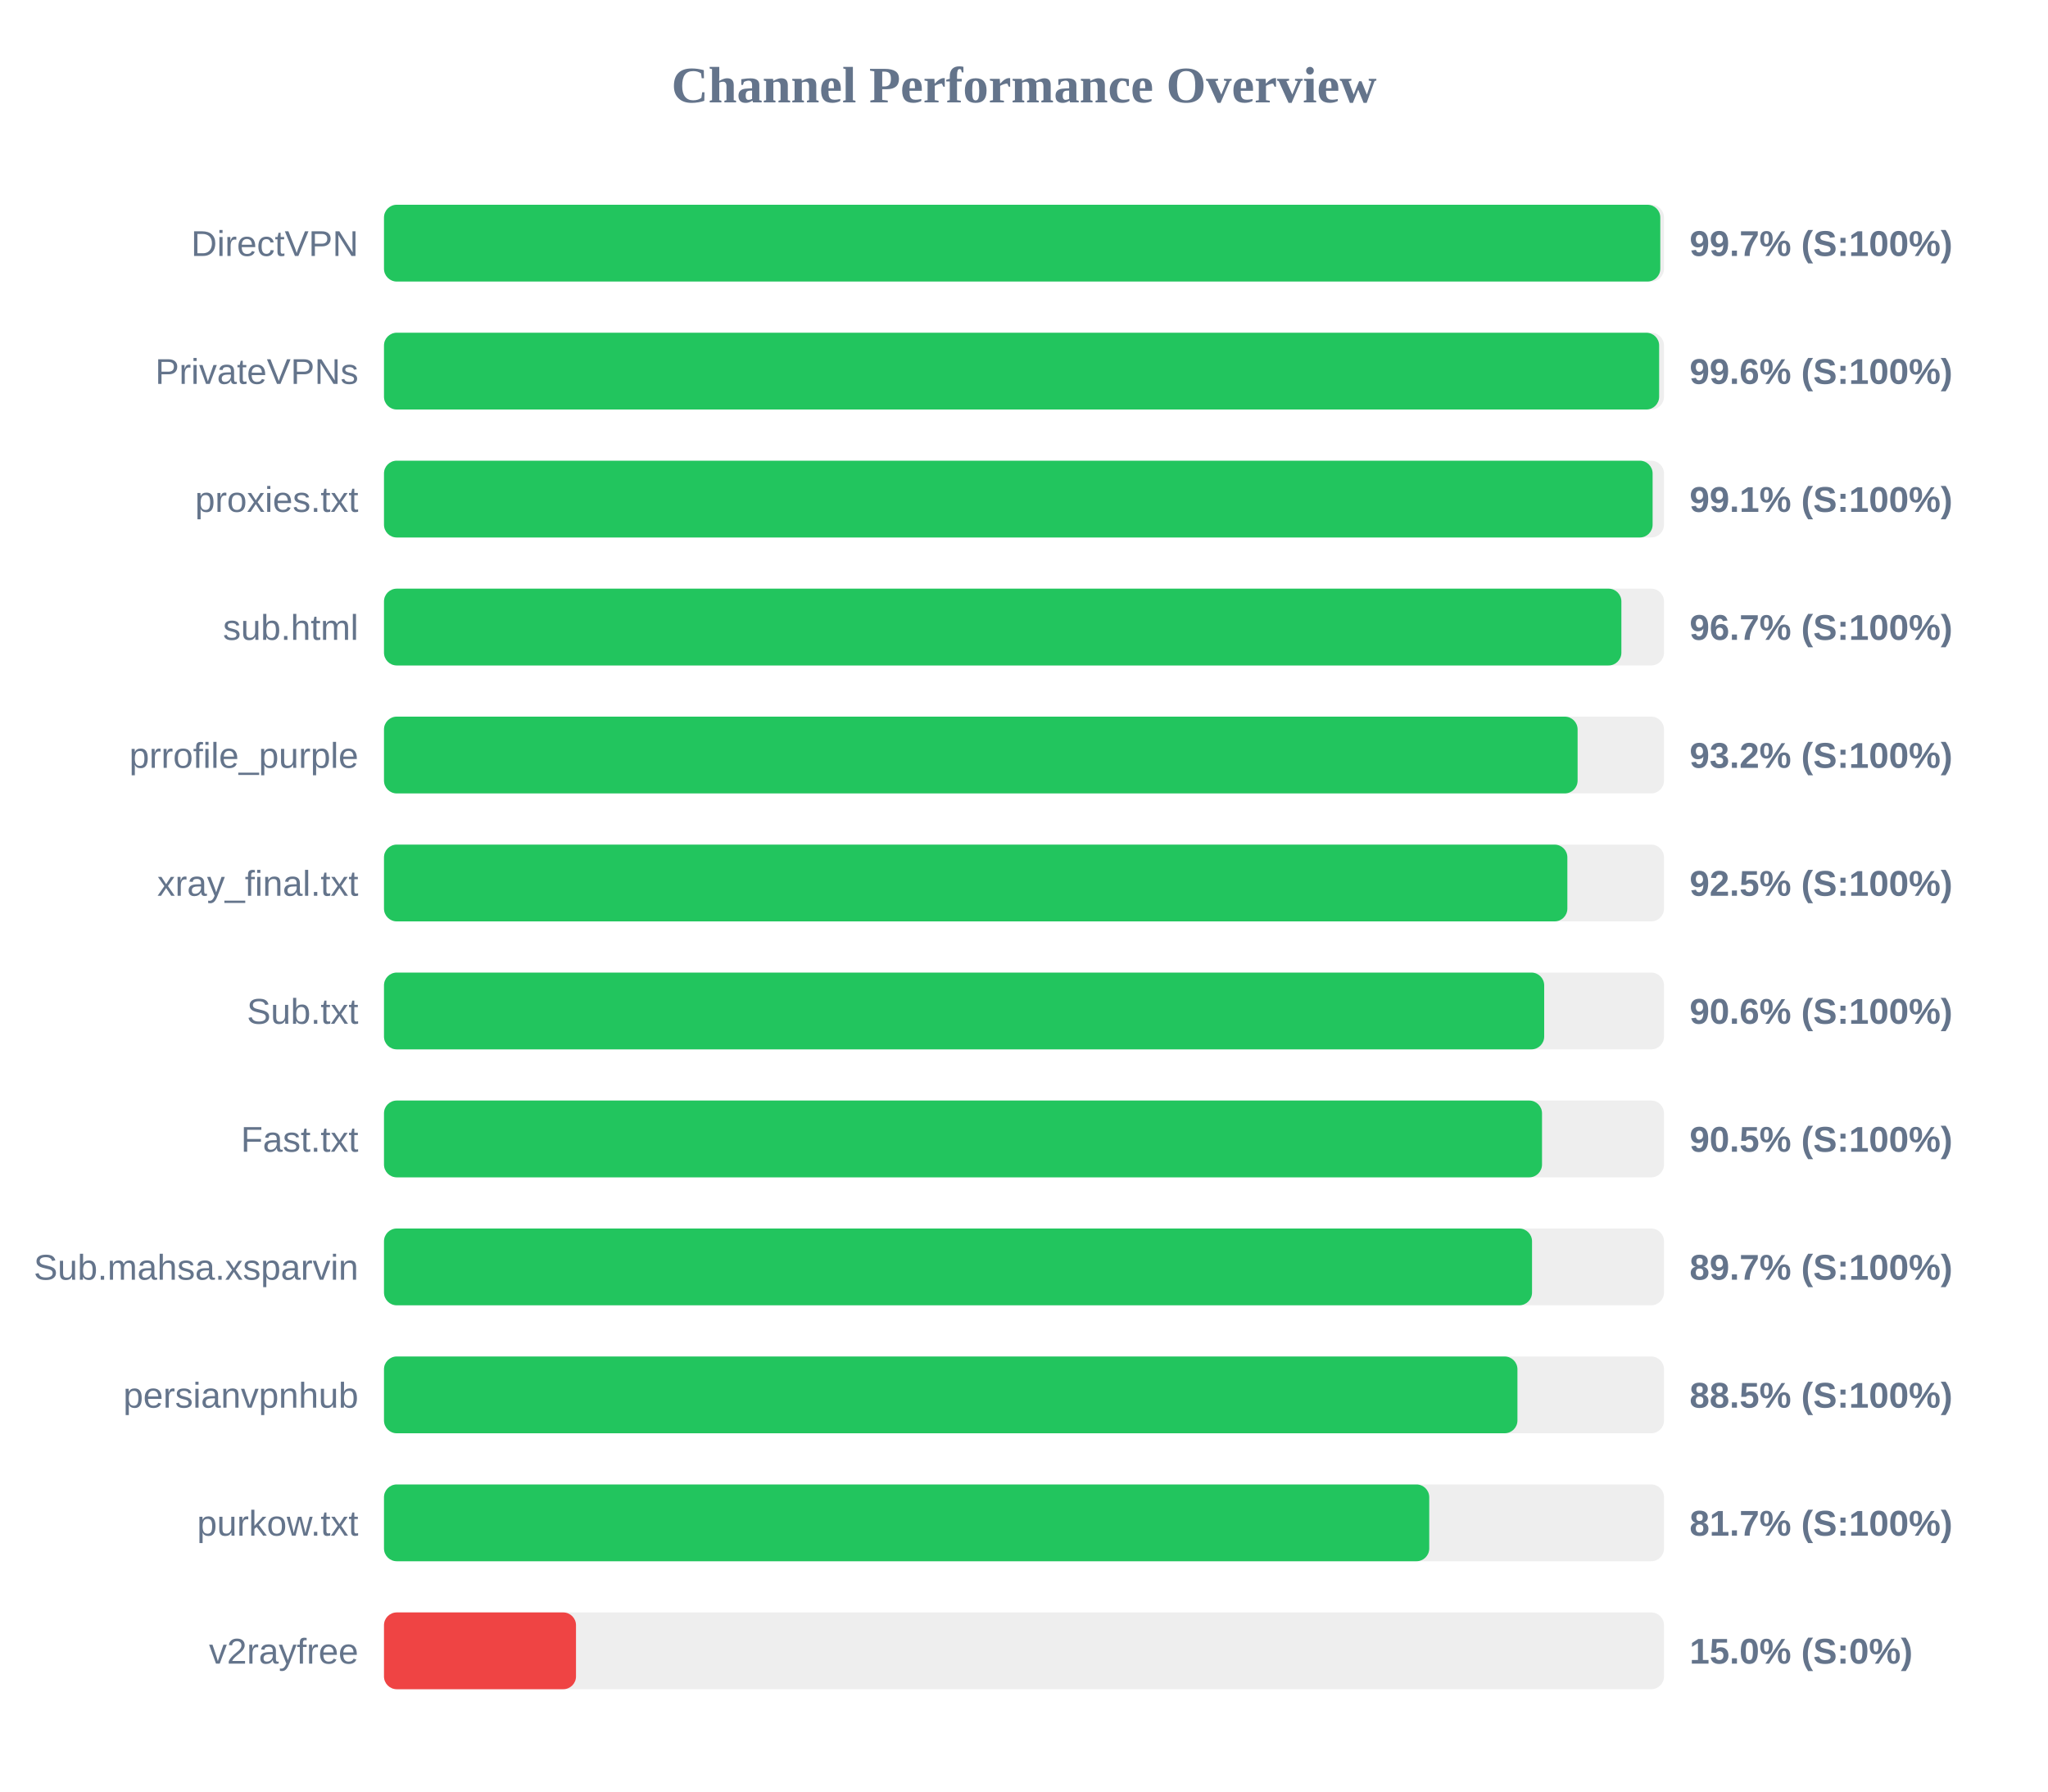
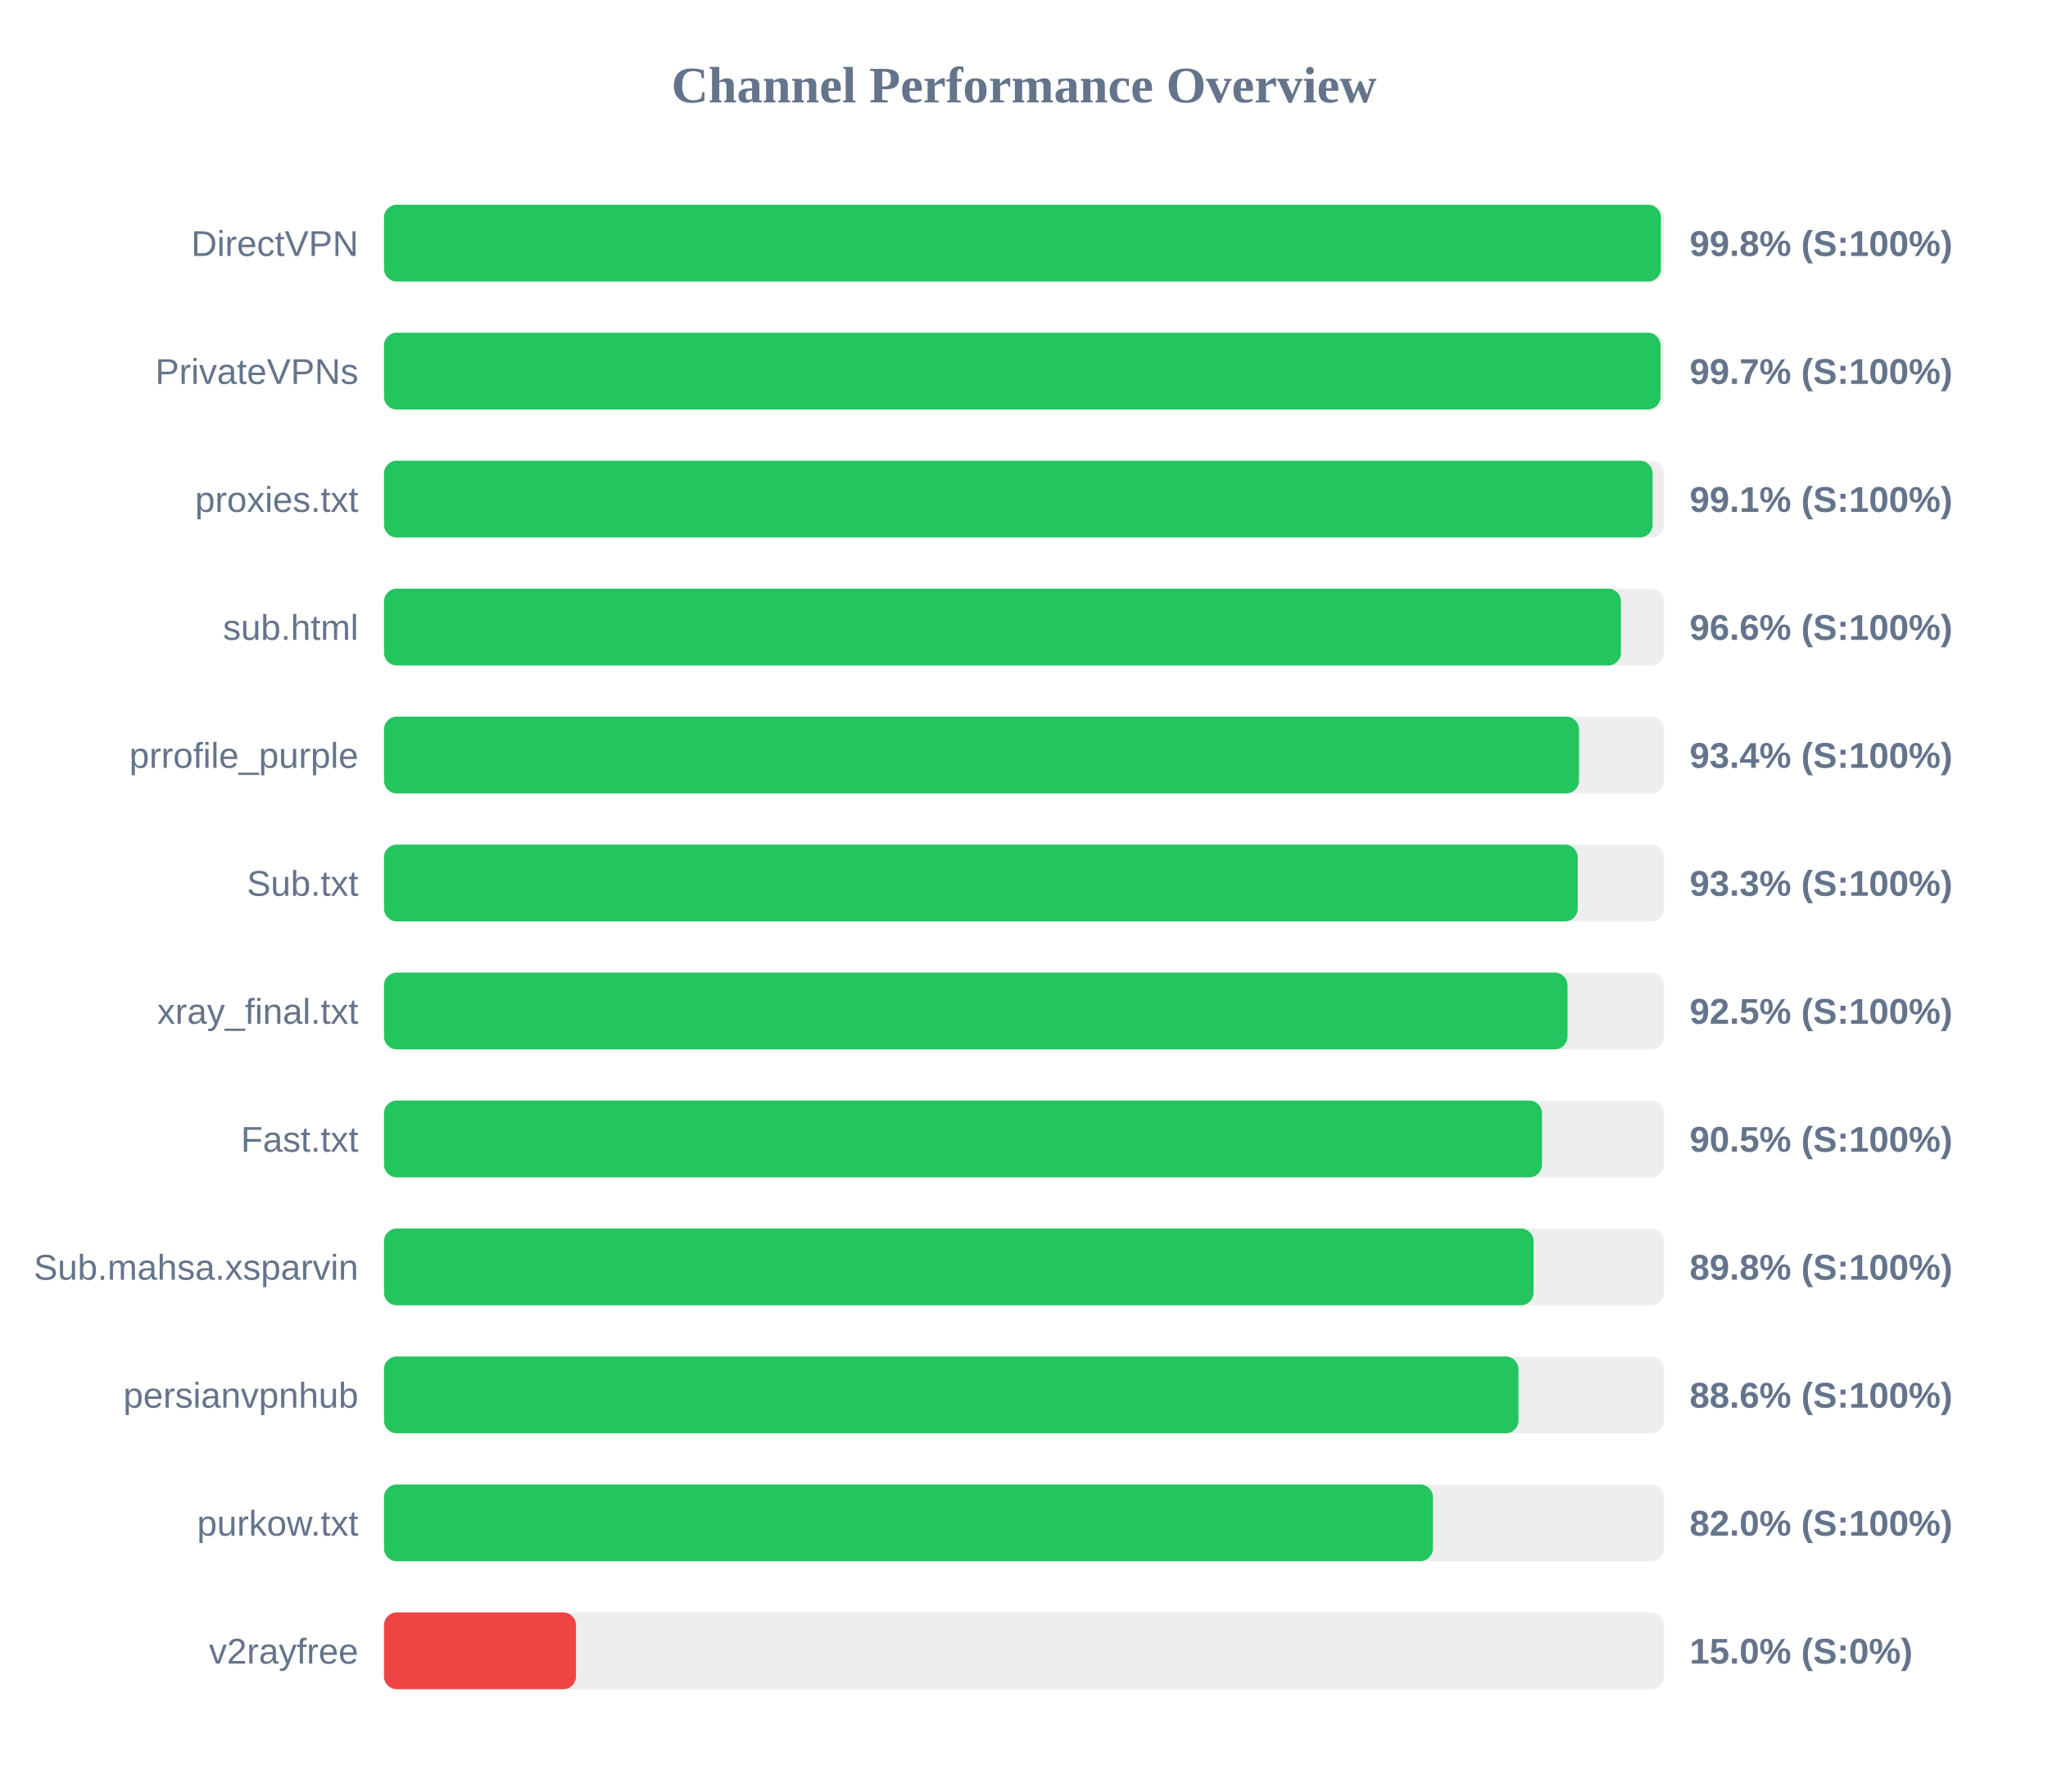
<svg xmlns="http://www.w3.org/2000/svg" width="800" height="700" version="1.1">
  <style>
        .row { font: 14px Arial; fill: #64748b; }
        .score { font: bold 14px Arial; fill: #64748b; }
    </style>
  <text x="400" y="40" text-anchor="middle" font-size="20px" font-weight="bold" fill="#64748b">Channel Performance Overview</text>
  <rect x="150" y="80" width="500" height="30" fill="#eee" rx="5" />
-   <rect x="150" y="80" width="498.55" height="30" fill="#22c55e" rx="5" />
+   <rect x="150" y="80" width="498.8" height="30" fill="#22c55e" rx="5" />
  <text x="140" y="100" text-anchor="end" class="row">DirectVPN</text>
-   <text x="660" y="100" text-anchor="start" class="score">99.7% (S:100%)</text>
+   <text x="660" y="100" text-anchor="start" class="score">99.8% (S:100%)</text>
  <rect x="150" y="130" width="500" height="30" fill="#eee" rx="5" />
-   <rect x="150" y="130" width="498.1" height="30" fill="#22c55e" rx="5" />
+   <rect x="150" y="130" width="498.65" height="30" fill="#22c55e" rx="5" />
  <text x="140" y="150" text-anchor="end" class="row">PrivateVPNs</text>
-   <text x="660" y="150" text-anchor="start" class="score">99.6% (S:100%)</text>
+   <text x="660" y="150" text-anchor="start" class="score">99.7% (S:100%)</text>
  <rect x="150" y="180" width="500" height="30" fill="#eee" rx="5" />
  <rect x="150" y="180" width="495.55" height="30" fill="#22c55e" rx="5" />
  <text x="140" y="200" text-anchor="end" class="row">proxies.txt</text>
  <text x="660" y="200" text-anchor="start" class="score">99.1% (S:100%)</text>
  <rect x="150" y="230" width="500" height="30" fill="#eee" rx="5" />
-   <rect x="150" y="230" width="483.35" height="30" fill="#22c55e" rx="5" />
+   <rect x="150" y="230" width="483.2" height="30" fill="#22c55e" rx="5" />
  <text x="140" y="250" text-anchor="end" class="row">sub.html</text>
-   <text x="660" y="250" text-anchor="start" class="score">96.7% (S:100%)</text>
+   <text x="660" y="250" text-anchor="start" class="score">96.6% (S:100%)</text>
  <rect x="150" y="280" width="500" height="30" fill="#eee" rx="5" />
-   <rect x="150" y="280" width="466.25" height="30" fill="#22c55e" rx="5" />
+   <rect x="150" y="280" width="466.8" height="30" fill="#22c55e" rx="5" />
  <text x="140" y="300" text-anchor="end" class="row">prrofile_purple</text>
-   <text x="660" y="300" text-anchor="start" class="score">93.2% (S:100%)</text>
+   <text x="660" y="300" text-anchor="start" class="score">93.4% (S:100%)</text>
  <rect x="150" y="330" width="500" height="30" fill="#eee" rx="5" />
-   <rect x="150" y="330" width="462.25" height="30" fill="#22c55e" rx="5" />
-   <text x="140" y="350" text-anchor="end" class="row">xray_final.txt</text>
-   <text x="660" y="350" text-anchor="start" class="score">92.5% (S:100%)</text>
+   <rect x="150" y="330" width="466.3" height="30" fill="#22c55e" rx="5" />
+   <text x="140" y="350" text-anchor="end" class="row">Sub.txt</text>
+   <text x="660" y="350" text-anchor="start" class="score">93.3% (S:100%)</text>
  <rect x="150" y="380" width="500" height="30" fill="#eee" rx="5" />
-   <rect x="150" y="380" width="453.2" height="30" fill="#22c55e" rx="5" />
-   <text x="140" y="400" text-anchor="end" class="row">Sub.txt</text>
-   <text x="660" y="400" text-anchor="start" class="score">90.6% (S:100%)</text>
+   <rect x="150" y="380" width="462.3" height="30" fill="#22c55e" rx="5" />
+   <text x="140" y="400" text-anchor="end" class="row">xray_final.txt</text>
+   <text x="660" y="400" text-anchor="start" class="score">92.5% (S:100%)</text>
  <rect x="150" y="430" width="500" height="30" fill="#eee" rx="5" />
  <rect x="150" y="430" width="452.35" height="30" fill="#22c55e" rx="5" />
  <text x="140" y="450" text-anchor="end" class="row">Fast.txt</text>
  <text x="660" y="450" text-anchor="start" class="score">90.5% (S:100%)</text>
  <rect x="150" y="480" width="500" height="30" fill="#eee" rx="5" />
-   <rect x="150" y="480" width="448.45" height="30" fill="#22c55e" rx="5" />
+   <rect x="150" y="480" width="449.05" height="30" fill="#22c55e" rx="5" />
  <text x="140" y="500" text-anchor="end" class="row">Sub.mahsa.xsparvin</text>
-   <text x="660" y="500" text-anchor="start" class="score">89.7% (S:100%)</text>
+   <text x="660" y="500" text-anchor="start" class="score">89.8% (S:100%)</text>
  <rect x="150" y="530" width="500" height="30" fill="#eee" rx="5" />
-   <rect x="150" y="530" width="442.75" height="30" fill="#22c55e" rx="5" />
+   <rect x="150" y="530" width="443.15" height="30" fill="#22c55e" rx="5" />
  <text x="140" y="550" text-anchor="end" class="row">persianvpnhub</text>
-   <text x="660" y="550" text-anchor="start" class="score">88.5% (S:100%)</text>
+   <text x="660" y="550" text-anchor="start" class="score">88.6% (S:100%)</text>
  <rect x="150" y="580" width="500" height="30" fill="#eee" rx="5" />
-   <rect x="150" y="580" width="408.3" height="30" fill="#22c55e" rx="5" />
+   <rect x="150" y="580" width="409.75" height="30" fill="#22c55e" rx="5" />
  <text x="140" y="600" text-anchor="end" class="row">purkow.txt</text>
-   <text x="660" y="600" text-anchor="start" class="score">81.7% (S:100%)</text>
+   <text x="660" y="600" text-anchor="start" class="score">82.0% (S:100%)</text>
  <rect x="150" y="630" width="500" height="30" fill="#eee" rx="5" />
  <rect x="150" y="630" width="75.0" height="30" fill="#ef4444" rx="5" />
  <text x="140" y="650" text-anchor="end" class="row">v2rayfree</text>
  <text x="660" y="650" text-anchor="start" class="score">15.0% (S:0%)</text>
</svg>
